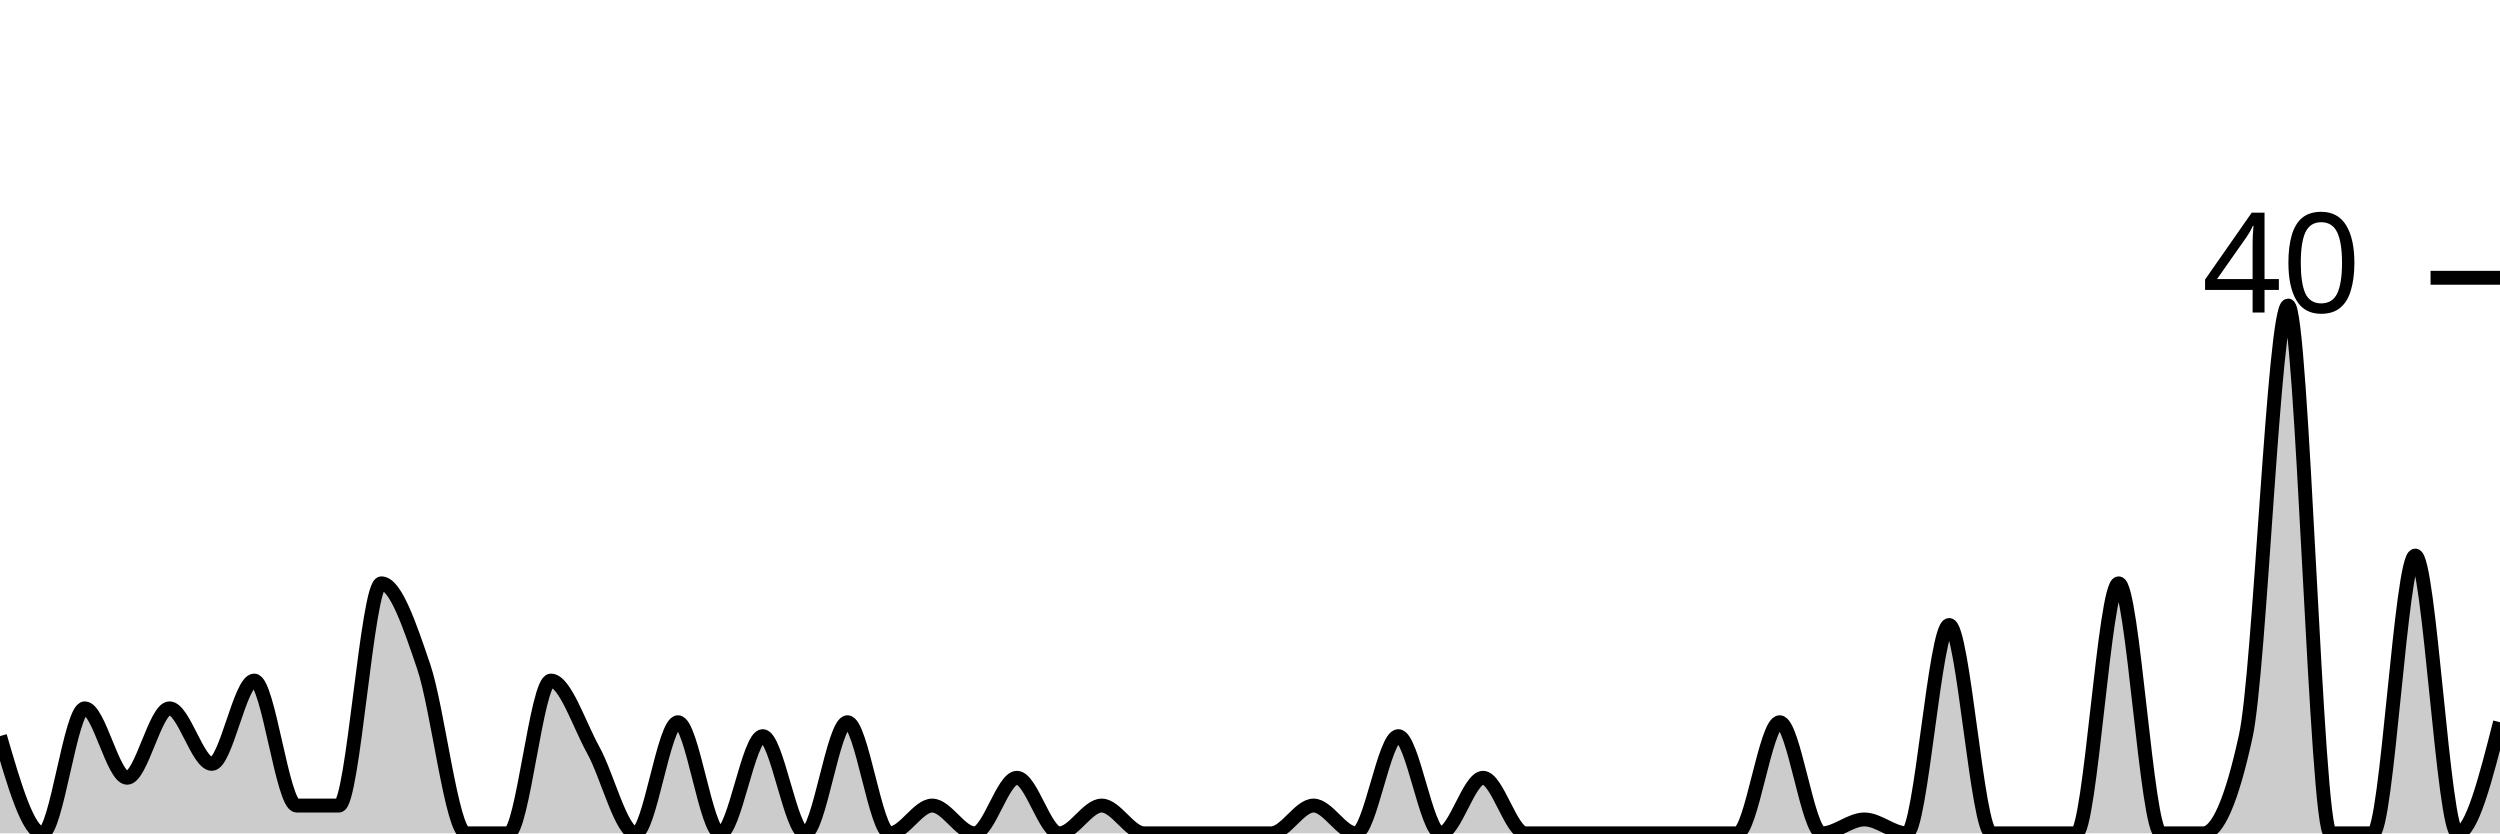
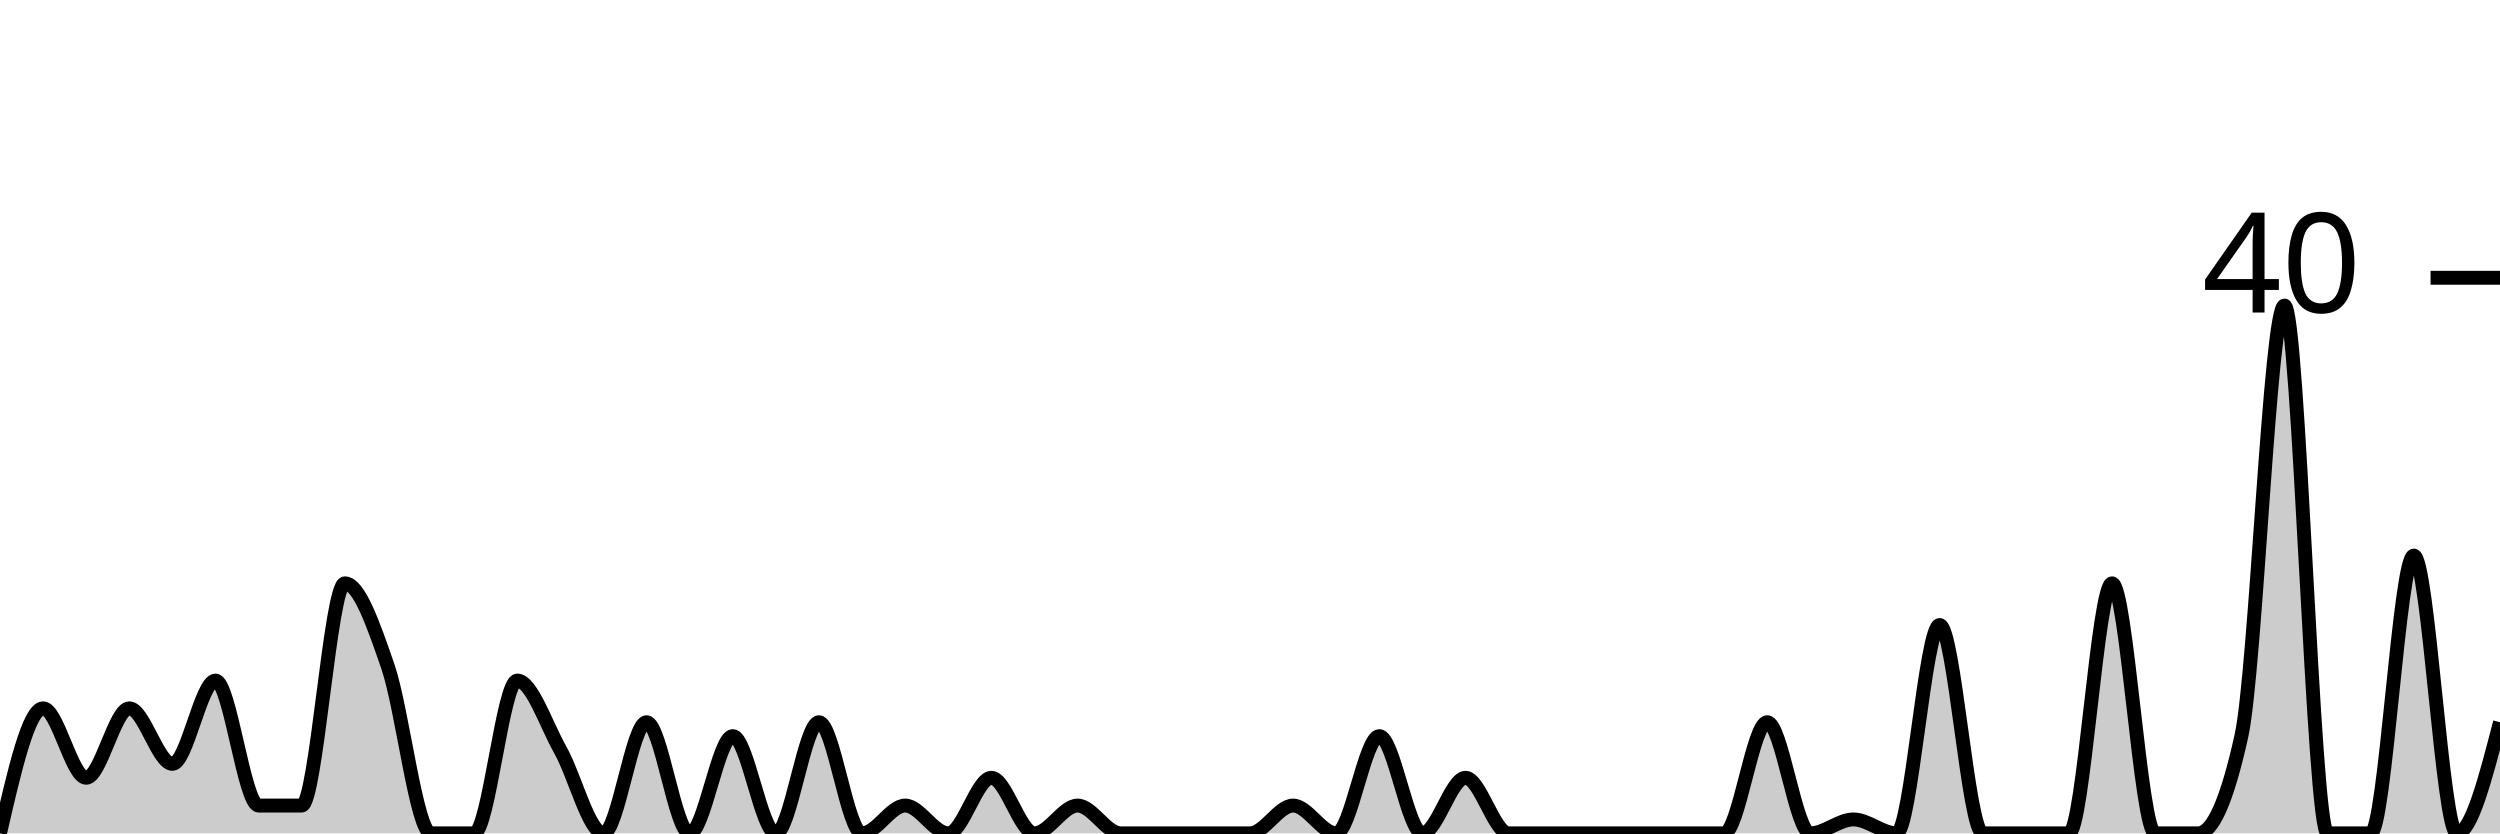
<svg xmlns="http://www.w3.org/2000/svg" viewBox="0 0 180 60">
  <g transform="translate(0,20)">
-     <path class="area" fill="rgba(0, 0, 0, 0.2)" d="M0,33C1.017,36.5,2.034,40,3.051,40C4.068,40,5.085,31,6.102,31C7.119,31,8.136,36,9.153,36C10.169,36,11.186,31,12.203,31C13.22,31,14.237,35,15.254,35C16.271,35,17.288,29,18.305,29C19.322,29,20.339,38,21.356,38C22.373,38,23.39,38,24.407,38C25.424,38,26.441,22,27.458,22C28.475,22,29.492,25,30.508,28C31.525,31,32.542,40,33.559,40C34.576,40,35.593,40,36.61,40C37.627,40,38.644,29,39.661,29C40.678,29,41.695,32.167,42.712,34C43.729,35.833,44.746,40,45.763,40C46.78,40,47.797,32,48.814,32C49.831,32,50.847,40,51.864,40C52.881,40,53.898,33,54.915,33C55.932,33,56.949,40,57.966,40C58.983,40,60,32,61.017,32C62.034,32,63.051,40,64.068,40C65.085,40,66.102,38,67.119,38C68.136,38,69.153,40,70.169,40C71.186,40,72.203,36,73.22,36C74.237,36,75.254,40,76.271,40C77.288,40,78.305,38,79.322,38C80.339,38,81.356,40,82.373,40C83.39,40,84.407,40,85.424,40C86.441,40,87.458,40,88.475,40C89.492,40,90.508,40,91.525,40C92.542,40,93.559,38,94.576,38C95.593,38,96.61,40,97.627,40C98.644,40,99.661,33,100.678,33C101.695,33,102.712,40,103.729,40C104.746,40,105.763,36,106.78,36C107.797,36,108.814,40,109.831,40C110.847,40,111.864,40,112.881,40C113.898,40,114.915,40,115.932,40C116.949,40,117.966,40,118.983,40C120,40,121.017,40,122.034,40C123.051,40,124.068,40,125.085,40C126.102,40,127.119,32,128.136,32C129.153,32,130.169,40,131.186,40C132.203,40,133.22,39,134.237,39C135.254,39,136.271,40,137.288,40C138.305,40,139.322,25,140.339,25C141.356,25,142.373,40,143.39,40C144.407,40,145.424,40,146.441,40C147.458,40,148.475,40,149.492,40C150.508,40,151.525,22,152.542,22C153.559,22,154.576,40,155.593,40C156.61,40,157.627,40,158.644,40C159.661,40,160.678,37.667,161.695,33C162.712,28.333,163.729,2,164.746,2C165.763,2,166.78,40,167.797,40C168.814,40,169.831,40,170.847,40C171.864,40,172.881,20,173.898,20C174.915,20,175.932,40,176.949,40C177.966,40,178.983,36,180,32L180,40C178.983,40,177.966,40,176.949,40C175.932,40,174.915,40,173.898,40C172.881,40,171.864,40,170.847,40C169.831,40,168.814,40,167.797,40C166.78,40,165.763,40,164.746,40C163.729,40,162.712,40,161.695,40C160.678,40,159.661,40,158.644,40C157.627,40,156.61,40,155.593,40C154.576,40,153.559,40,152.542,40C151.525,40,150.508,40,149.492,40C148.475,40,147.458,40,146.441,40C145.424,40,144.407,40,143.39,40C142.373,40,141.356,40,140.339,40C139.322,40,138.305,40,137.288,40C136.271,40,135.254,40,134.237,40C133.22,40,132.203,40,131.186,40C130.169,40,129.153,40,128.136,40C127.119,40,126.102,40,125.085,40C124.068,40,123.051,40,122.034,40C121.017,40,120,40,118.983,40C117.966,40,116.949,40,115.932,40C114.915,40,113.898,40,112.881,40C111.864,40,110.847,40,109.831,40C108.814,40,107.797,40,106.78,40C105.763,40,104.746,40,103.729,40C102.712,40,101.695,40,100.678,40C99.661,40,98.644,40,97.627,40C96.61,40,95.593,40,94.576,40C93.559,40,92.542,40,91.525,40C90.508,40,89.492,40,88.475,40C87.458,40,86.441,40,85.424,40C84.407,40,83.39,40,82.373,40C81.356,40,80.339,40,79.322,40C78.305,40,77.288,40,76.271,40C75.254,40,74.237,40,73.22,40C72.203,40,71.186,40,70.169,40C69.153,40,68.136,40,67.119,40C66.102,40,65.085,40,64.068,40C63.051,40,62.034,40,61.017,40C60,40,58.983,40,57.966,40C56.949,40,55.932,40,54.915,40C53.898,40,52.881,40,51.864,40C50.847,40,49.831,40,48.814,40C47.797,40,46.78,40,45.763,40C44.746,40,43.729,40,42.712,40C41.695,40,40.678,40,39.661,40C38.644,40,37.627,40,36.61,40C35.593,40,34.576,40,33.559,40C32.542,40,31.525,40,30.508,40C29.492,40,28.475,40,27.458,40C26.441,40,25.424,40,24.407,40C23.39,40,22.373,40,21.356,40C20.339,40,19.322,40,18.305,40C17.288,40,16.271,40,15.254,40C14.237,40,13.22,40,12.203,40C11.186,40,10.169,40,9.153,40C8.136,40,7.119,40,6.102,40C5.085,40,4.068,40,3.051,40C2.034,40,1.017,40,0,40Z" />
-     <path class="line" stroke="black" fill="none" d="M0,33C1.017,36.5,2.034,40,3.051,40C4.068,40,5.085,31,6.102,31C7.119,31,8.136,36,9.153,36C10.169,36,11.186,31,12.203,31C13.22,31,14.237,35,15.254,35C16.271,35,17.288,29,18.305,29C19.322,29,20.339,38,21.356,38C22.373,38,23.39,38,24.407,38C25.424,38,26.441,22,27.458,22C28.475,22,29.492,25,30.508,28C31.525,31,32.542,40,33.559,40C34.576,40,35.593,40,36.61,40C37.627,40,38.644,29,39.661,29C40.678,29,41.695,32.167,42.712,34C43.729,35.833,44.746,40,45.763,40C46.78,40,47.797,32,48.814,32C49.831,32,50.847,40,51.864,40C52.881,40,53.898,33,54.915,33C55.932,33,56.949,40,57.966,40C58.983,40,60,32,61.017,32C62.034,32,63.051,40,64.068,40C65.085,40,66.102,38,67.119,38C68.136,38,69.153,40,70.169,40C71.186,40,72.203,36,73.22,36C74.237,36,75.254,40,76.271,40C77.288,40,78.305,38,79.322,38C80.339,38,81.356,40,82.373,40C83.39,40,84.407,40,85.424,40C86.441,40,87.458,40,88.475,40C89.492,40,90.508,40,91.525,40C92.542,40,93.559,38,94.576,38C95.593,38,96.61,40,97.627,40C98.644,40,99.661,33,100.678,33C101.695,33,102.712,40,103.729,40C104.746,40,105.763,36,106.78,36C107.797,36,108.814,40,109.831,40C110.847,40,111.864,40,112.881,40C113.898,40,114.915,40,115.932,40C116.949,40,117.966,40,118.983,40C120,40,121.017,40,122.034,40C123.051,40,124.068,40,125.085,40C126.102,40,127.119,32,128.136,32C129.153,32,130.169,40,131.186,40C132.203,40,133.22,39,134.237,39C135.254,39,136.271,40,137.288,40C138.305,40,139.322,25,140.339,25C141.356,25,142.373,40,143.39,40C144.407,40,145.424,40,146.441,40C147.458,40,148.475,40,149.492,40C150.508,40,151.525,22,152.542,22C153.559,22,154.576,40,155.593,40C156.61,40,157.627,40,158.644,40C159.661,40,160.678,37.667,161.695,33C162.712,28.333,163.729,2,164.746,2C165.763,2,166.78,40,167.797,40C168.814,40,169.831,40,170.847,40C171.864,40,172.881,20,173.898,20C174.915,20,175.932,40,176.949,40C177.966,40,178.983,36,180,32" />
+     <path class="area" fill="rgba(0, 0, 0, 0.2)" d="M0,40C1.034,35.5,2.069,31,3.103,31C4.138,31,5.172,36,6.207,36C7.241,36,8.276,31,9.31,31C10.345,31,11.379,35,12.414,35C13.448,35,14.483,29,15.517,29C16.552,29,17.586,38,18.621,38C19.655,38,20.69,38,21.724,38C22.759,38,23.793,22,24.828,22C25.862,22,26.897,25,27.931,28C28.966,31,30,40,31.034,40C32.069,40,33.103,40,34.138,40C35.172,40,36.207,29,37.241,29C38.276,29,39.31,32.167,40.345,34C41.379,35.833,42.414,40,43.448,40C44.483,40,45.517,32,46.552,32C47.586,32,48.621,40,49.655,40C50.69,40,51.724,33,52.759,33C53.793,33,54.828,40,55.862,40C56.897,40,57.931,32,58.966,32C60,32,61.034,40,62.069,40C63.103,40,64.138,38,65.172,38C66.207,38,67.241,40,68.276,40C69.31,40,70.345,36,71.379,36C72.414,36,73.448,40,74.483,40C75.517,40,76.552,38,77.586,38C78.621,38,79.655,40,80.69,40C81.724,40,82.759,40,83.793,40C84.828,40,85.862,40,86.897,40C87.931,40,88.966,40,90,40C91.034,40,92.069,38,93.103,38C94.138,38,95.172,40,96.207,40C97.241,40,98.276,33,99.31,33C100.345,33,101.379,40,102.414,40C103.448,40,104.483,36,105.517,36C106.552,36,107.586,40,108.621,40C109.655,40,110.69,40,111.724,40C112.759,40,113.793,40,114.828,40C115.862,40,116.897,40,117.931,40C118.966,40,120,40,121.034,40C122.069,40,123.103,40,124.138,40C125.172,40,126.207,32,127.241,32C128.276,32,129.31,40,130.345,40C131.379,40,132.414,39,133.448,39C134.483,39,135.517,40,136.552,40C137.586,40,138.621,25,139.655,25C140.69,25,141.724,40,142.759,40C143.793,40,144.828,40,145.862,40C146.897,40,147.931,40,148.966,40C150,40,151.034,22,152.069,22C153.103,22,154.138,40,155.172,40C156.207,40,157.241,40,158.276,40C159.31,40,160.345,37.667,161.379,33C162.414,28.333,163.448,2,164.483,2C165.517,2,166.552,40,167.586,40C168.621,40,169.655,40,170.69,40C171.724,40,172.759,20,173.793,20C174.828,20,175.862,40,176.897,40C177.931,40,178.966,36,180,32L180,40C178.966,40,177.931,40,176.897,40C175.862,40,174.828,40,173.793,40C172.759,40,171.724,40,170.69,40C169.655,40,168.621,40,167.586,40C166.552,40,165.517,40,164.483,40C163.448,40,162.414,40,161.379,40C160.345,40,159.31,40,158.276,40C157.241,40,156.207,40,155.172,40C154.138,40,153.103,40,152.069,40C151.034,40,150,40,148.966,40C147.931,40,146.897,40,145.862,40C144.828,40,143.793,40,142.759,40C141.724,40,140.69,40,139.655,40C138.621,40,137.586,40,136.552,40C135.517,40,134.483,40,133.448,40C132.414,40,131.379,40,130.345,40C129.31,40,128.276,40,127.241,40C126.207,40,125.172,40,124.138,40C123.103,40,122.069,40,121.034,40C120,40,118.966,40,117.931,40C116.897,40,115.862,40,114.828,40C113.793,40,112.759,40,111.724,40C110.69,40,109.655,40,108.621,40C107.586,40,106.552,40,105.517,40C104.483,40,103.448,40,102.414,40C101.379,40,100.345,40,99.31,40C98.276,40,97.241,40,96.207,40C95.172,40,94.138,40,93.103,40C92.069,40,91.034,40,90,40C88.966,40,87.931,40,86.897,40C85.862,40,84.828,40,83.793,40C82.759,40,81.724,40,80.69,40C79.655,40,78.621,40,77.586,40C76.552,40,75.517,40,74.483,40C73.448,40,72.414,40,71.379,40C70.345,40,69.31,40,68.276,40C67.241,40,66.207,40,65.172,40C64.138,40,63.103,40,62.069,40C61.034,40,60,40,58.966,40C57.931,40,56.897,40,55.862,40C54.828,40,53.793,40,52.759,40C51.724,40,50.69,40,49.655,40C48.621,40,47.586,40,46.552,40C45.517,40,44.483,40,43.448,40C42.414,40,41.379,40,40.345,40C39.31,40,38.276,40,37.241,40C36.207,40,35.172,40,34.138,40C33.103,40,32.069,40,31.034,40C30,40,28.966,40,27.931,40C26.897,40,25.862,40,24.828,40C23.793,40,22.759,40,21.724,40C20.69,40,19.655,40,18.621,40C17.586,40,16.552,40,15.517,40C14.483,40,13.448,40,12.414,40C11.379,40,10.345,40,9.31,40C8.276,40,7.241,40,6.207,40C5.172,40,4.138,40,3.103,40C2.069,40,1.034,40,0,40Z" />
+     <path class="line" stroke="black" fill="none" d="M0,40C1.034,35.5,2.069,31,3.103,31C4.138,31,5.172,36,6.207,36C7.241,36,8.276,31,9.31,31C10.345,31,11.379,35,12.414,35C13.448,35,14.483,29,15.517,29C16.552,29,17.586,38,18.621,38C19.655,38,20.69,38,21.724,38C22.759,38,23.793,22,24.828,22C25.862,22,26.897,25,27.931,28C28.966,31,30,40,31.034,40C32.069,40,33.103,40,34.138,40C35.172,40,36.207,29,37.241,29C38.276,29,39.31,32.167,40.345,34C41.379,35.833,42.414,40,43.448,40C44.483,40,45.517,32,46.552,32C47.586,32,48.621,40,49.655,40C50.69,40,51.724,33,52.759,33C53.793,33,54.828,40,55.862,40C56.897,40,57.931,32,58.966,32C60,32,61.034,40,62.069,40C63.103,40,64.138,38,65.172,38C66.207,38,67.241,40,68.276,40C69.31,40,70.345,36,71.379,36C72.414,36,73.448,40,74.483,40C75.517,40,76.552,38,77.586,38C78.621,38,79.655,40,80.69,40C81.724,40,82.759,40,83.793,40C84.828,40,85.862,40,86.897,40C87.931,40,88.966,40,90,40C91.034,40,92.069,38,93.103,38C94.138,38,95.172,40,96.207,40C97.241,40,98.276,33,99.31,33C100.345,33,101.379,40,102.414,40C103.448,40,104.483,36,105.517,36C106.552,36,107.586,40,108.621,40C109.655,40,110.69,40,111.724,40C112.759,40,113.793,40,114.828,40C115.862,40,116.897,40,117.931,40C118.966,40,120,40,121.034,40C122.069,40,123.103,40,124.138,40C125.172,40,126.207,32,127.241,32C128.276,32,129.31,40,130.345,40C131.379,40,132.414,39,133.448,39C134.483,39,135.517,40,136.552,40C137.586,40,138.621,25,139.655,25C140.69,25,141.724,40,142.759,40C143.793,40,144.828,40,145.862,40C146.897,40,147.931,40,148.966,40C150,40,151.034,22,152.069,22C153.103,22,154.138,40,155.172,40C156.207,40,157.241,40,158.276,40C159.31,40,160.345,37.667,161.379,33C162.414,28.333,163.448,2,164.483,2C165.517,2,166.552,40,167.586,40C168.621,40,169.655,40,170.69,40C171.724,40,172.759,20,173.793,20C174.828,20,175.862,40,176.897,40C177.931,40,178.966,36,180,32" />
    <path class="axis-ceiling" stroke-width="1" stroke="black" fill="none" d="M175,0L180,0" />
    <text class="axis-ceiling-label" font-family="sans-serif" text-anchor="end" font-size="10px" x="170" y="2.5">40</text>
  </g>
</svg>
